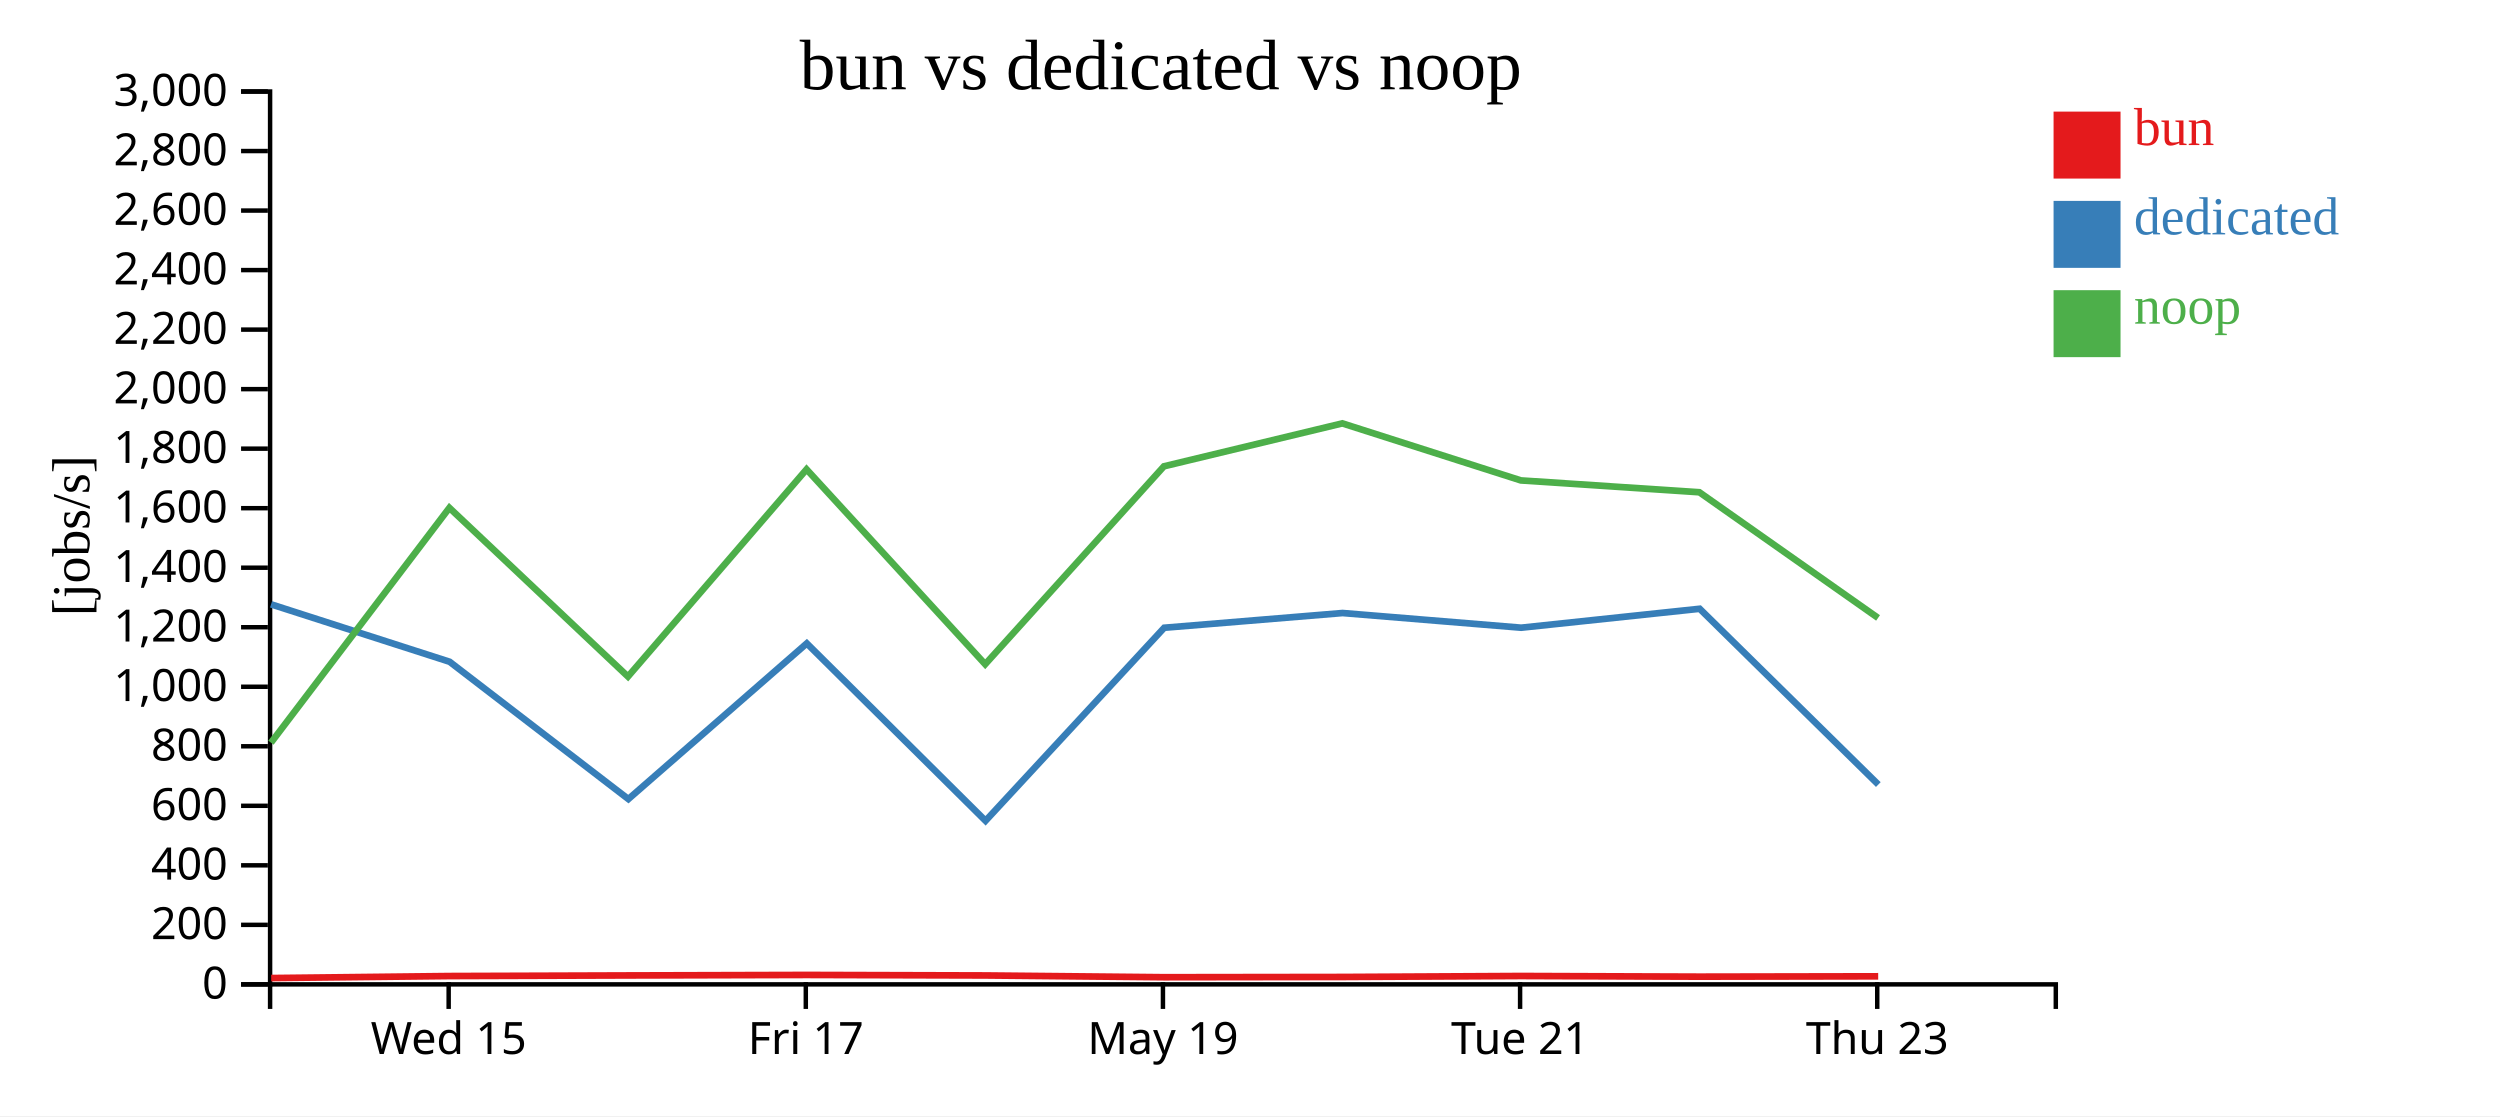
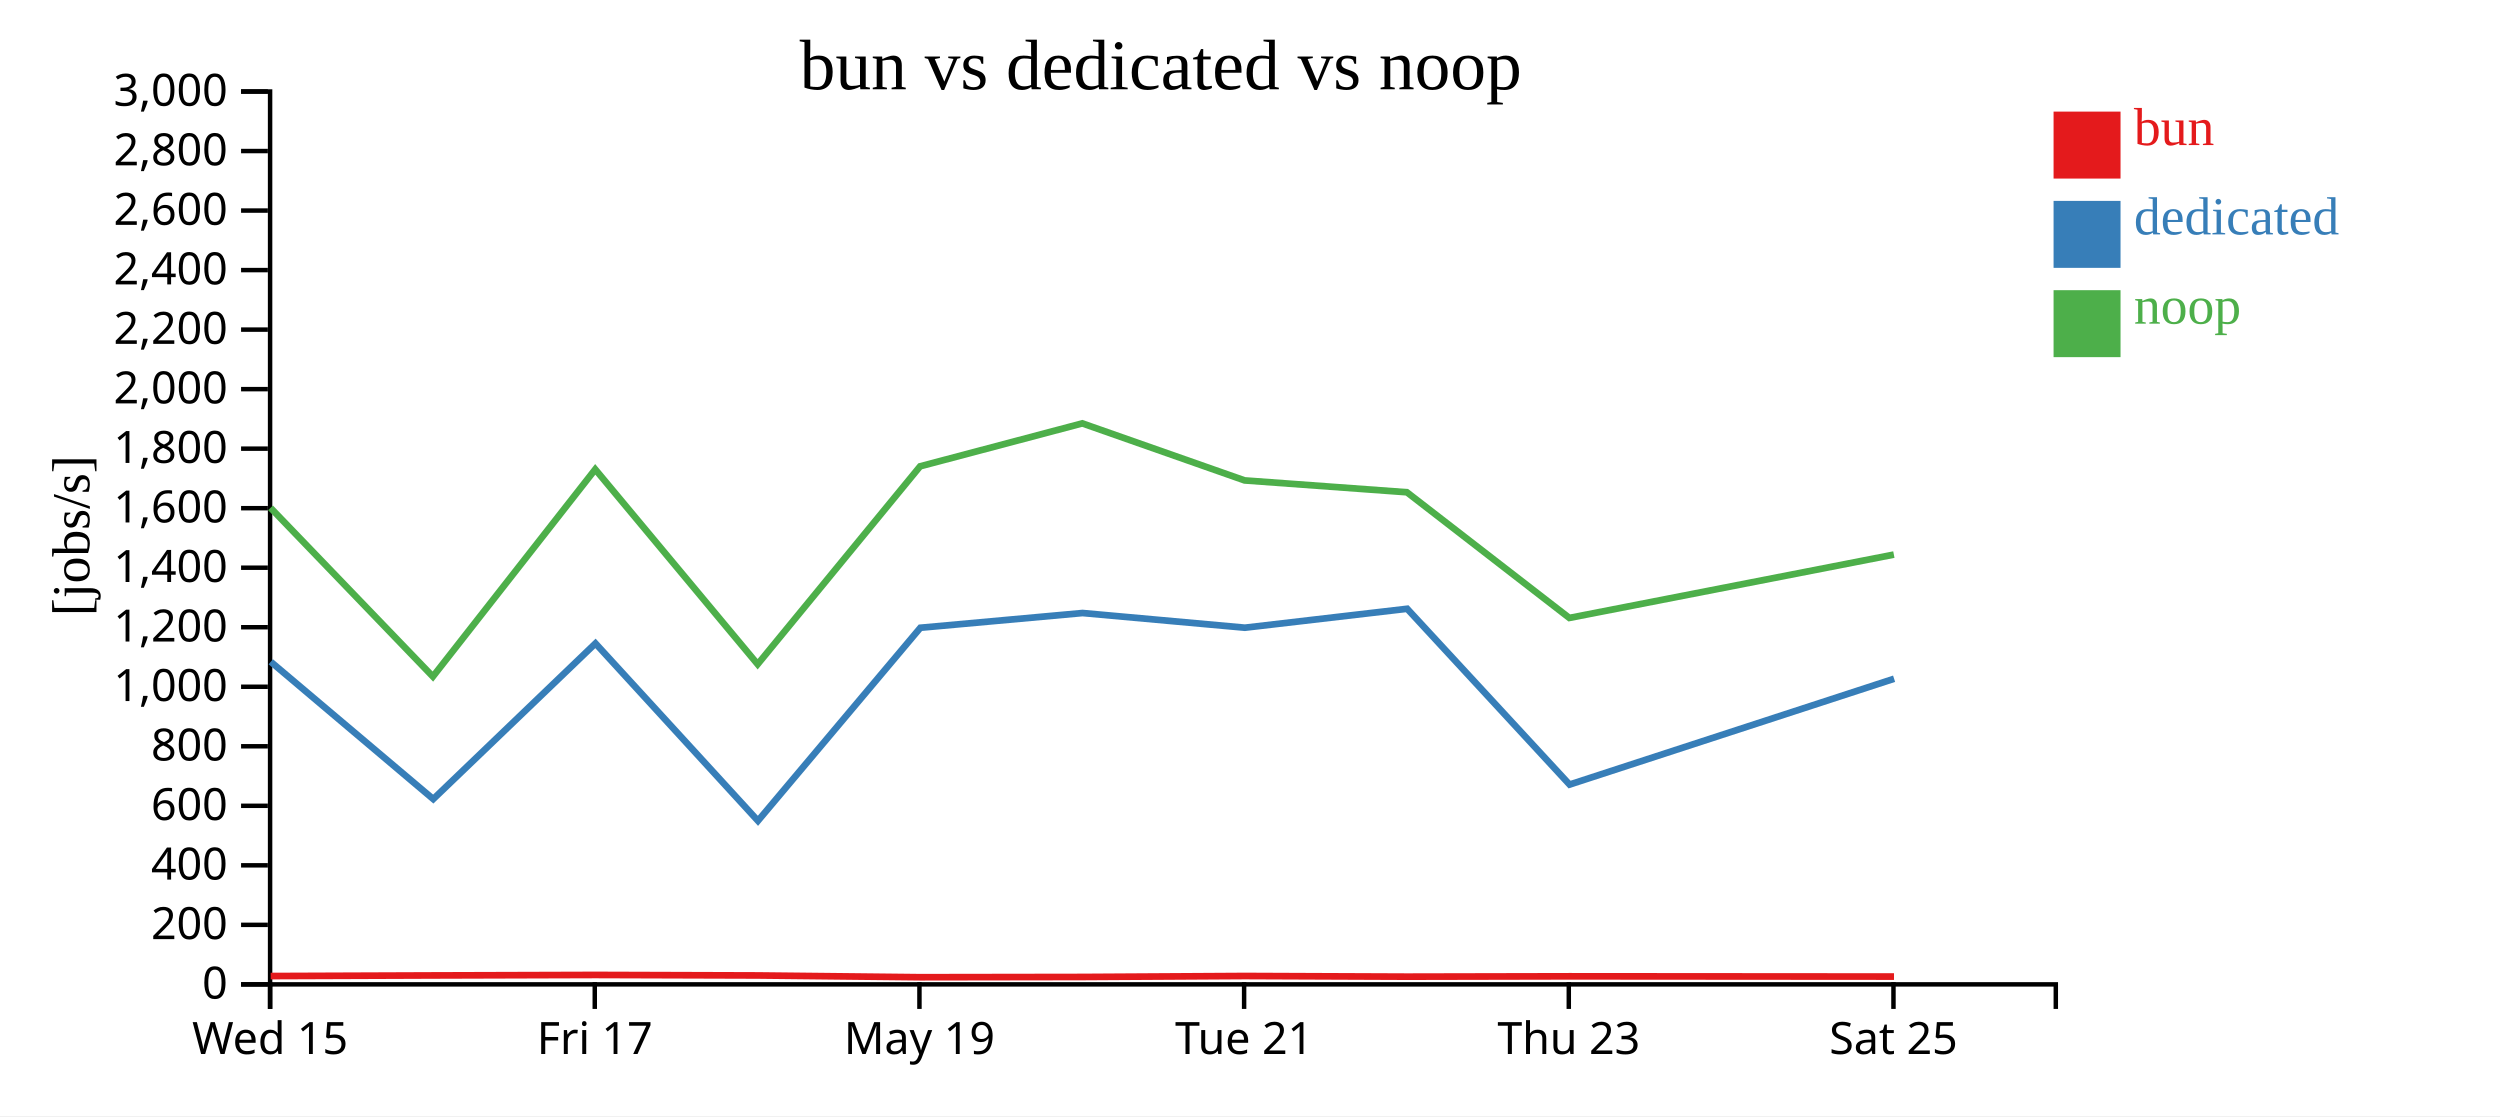
<svg xmlns="http://www.w3.org/2000/svg" width="560" height="250">
  <rect width="100%" height="100%" fill="white" />
  <g transform="translate(60,20)">
    <g transform="translate(0,200)" fill="none" font-size="10" font-family="sans-serif" text-anchor="middle">
      <path class="domain" stroke="currentColor" d="M0.5,6V0.5H400.5V6" />
-       <g class="tick" opacity="1" transform="translate(40.5,0)">
+       <g class="tick" opacity="1" transform="translate(0.5,0)">
        <line stroke="currentColor" y2="6" />
        <text fill="currentColor" y="9" dy="0.71em">Wed 15</text>
      </g>
-       <g class="tick" opacity="1" transform="translate(120.5,0)">
+       <g class="tick" opacity="1" transform="translate(73.22727,0)">
        <line stroke="currentColor" y2="6" />
        <text fill="currentColor" y="9" dy="0.71em">Fri 17</text>
      </g>
-       <g class="tick" opacity="1" transform="translate(200.5,0)">
+       <g class="tick" opacity="1" transform="translate(145.9545,0)">
        <line stroke="currentColor" y2="6" />
        <text fill="currentColor" y="9" dy="0.71em">May 19</text>
      </g>
-       <g class="tick" opacity="1" transform="translate(280.5,0)">
+       <g class="tick" opacity="1" transform="translate(218.6818,0)">
        <line stroke="currentColor" y2="6" />
        <text fill="currentColor" y="9" dy="0.71em">Tue 21</text>
      </g>
-       <g class="tick" opacity="1" transform="translate(360.5,0)">
+       <g class="tick" opacity="1" transform="translate(291.4091,0)">
        <line stroke="currentColor" y2="6" />
        <text fill="currentColor" y="9" dy="0.71em">Thu 23</text>
+       </g>
+       <g class="tick" opacity="1" transform="translate(364.1364,0)">
+         <line stroke="currentColor" y2="6" />
+         <text fill="currentColor" y="9" dy="0.71em">Sat 25</text>
      </g>
    </g>
    <g fill="none" font-size="10" font-family="sans-serif" text-anchor="end">
      <path class="domain" stroke="currentColor" d="M-6,200.5H0.5V0.5H-6" />
      <g class="tick" opacity="1" transform="translate(0,200.5)">
        <line stroke="currentColor" x2="-6" />
        <text fill="currentColor" x="-9" dy="0.32em">0</text>
      </g>
      <g class="tick" opacity="1" transform="translate(0,187.1667)">
        <line stroke="currentColor" x2="-6" />
        <text fill="currentColor" x="-9" dy="0.32em">200</text>
      </g>
      <g class="tick" opacity="1" transform="translate(0,173.8333)">
        <line stroke="currentColor" x2="-6" />
        <text fill="currentColor" x="-9" dy="0.32em">400</text>
      </g>
      <g class="tick" opacity="1" transform="translate(0,160.5)">
        <line stroke="currentColor" x2="-6" />
        <text fill="currentColor" x="-9" dy="0.32em">600</text>
      </g>
      <g class="tick" opacity="1" transform="translate(0,147.1667)">
        <line stroke="currentColor" x2="-6" />
        <text fill="currentColor" x="-9" dy="0.32em">800</text>
      </g>
      <g class="tick" opacity="1" transform="translate(0,133.8333)">
        <line stroke="currentColor" x2="-6" />
        <text fill="currentColor" x="-9" dy="0.32em">1,000</text>
      </g>
      <g class="tick" opacity="1" transform="translate(0,120.5)">
        <line stroke="currentColor" x2="-6" />
        <text fill="currentColor" x="-9" dy="0.32em">1,200</text>
      </g>
      <g class="tick" opacity="1" transform="translate(0,107.1667)">
        <line stroke="currentColor" x2="-6" />
        <text fill="currentColor" x="-9" dy="0.32em">1,400</text>
      </g>
      <g class="tick" opacity="1" transform="translate(0,93.83333)">
        <line stroke="currentColor" x2="-6" />
        <text fill="currentColor" x="-9" dy="0.32em">1,600</text>
      </g>
      <g class="tick" opacity="1" transform="translate(0,80.5)">
        <line stroke="currentColor" x2="-6" />
        <text fill="currentColor" x="-9" dy="0.32em">1,800</text>
      </g>
      <g class="tick" opacity="1" transform="translate(0,67.16667)">
        <line stroke="currentColor" x2="-6" />
        <text fill="currentColor" x="-9" dy="0.32em">2,000</text>
      </g>
      <g class="tick" opacity="1" transform="translate(0,53.83333)">
        <line stroke="currentColor" x2="-6" />
        <text fill="currentColor" x="-9" dy="0.32em">2,200</text>
      </g>
      <g class="tick" opacity="1" transform="translate(0,40.5)">
        <line stroke="currentColor" x2="-6" />
        <text fill="currentColor" x="-9" dy="0.32em">2,400</text>
      </g>
      <g class="tick" opacity="1" transform="translate(0,27.16667)">
        <line stroke="currentColor" x2="-6" />
        <text fill="currentColor" x="-9" dy="0.32em">2,600</text>
      </g>
      <g class="tick" opacity="1" transform="translate(0,13.83333)">
        <line stroke="currentColor" x2="-6" />
        <text fill="currentColor" x="-9" dy="0.32em">2,800</text>
      </g>
      <g class="tick" opacity="1" transform="translate(0,0.5)">
        <line stroke="currentColor" x2="-6" />
        <text fill="currentColor" x="-9" dy="0.32em">3,000</text>
      </g>
    </g>
    <text text-anchor="middle" style="font-size: 12px" transform="rotate(-90)" y="-40" x="-100">[jobs/s]</text>
    <text text-anchor="middle" style="font-size: 16px" y="0" x="200">bun vs dedicated vs noop</text>
-     <path class="line" fill="none" stroke="#e41a1c" stroke-width="1.5" d="M0.746,199.085L40.692,198.636L80.697,198.499L120.694,198.387L160.717,198.502L200.757,198.899L240.708,198.842L280.704,198.624L320.694,198.772L360.715,198.694" />
-     <path class="line" fill="none" stroke="#377eb8" stroke-width="1.5" d="M0.717,115.369L40.709,128.235L80.753,158.991L120.721,124.122L160.76,163.86L200.783,120.618L240.741,117.318L280.739,120.606L320.727,116.366L360.743,155.742" />
-     <path class="line" fill="none" stroke="#4daf4a" stroke-width="1.5" d="M0.7,146.361L40.66,93.755L80.663,131.552L120.667,85.134L160.682,128.789L200.719,84.455L240.671,74.836L280.672,87.613L320.658,90.269L360.684,118.415" />
+     <path class="line" fill="none" stroke="#e41a1c" stroke-width="1.5" d="M0.629,198.636L36.997,198.499L73.358,198.387L109.743,198.502L146.143,198.899L182.462,198.842L218.822,198.624L255.176,198.772L291.559,198.694L364.257,198.751" />
+     <path class="line" fill="none" stroke="#377eb8" stroke-width="1.5" d="M0.645,128.235L37.048,158.991L73.383,124.122L109.781,163.86L146.166,120.618L182.492,117.318L218.854,120.606L255.206,116.366L291.585,155.742L364.279,132.039" />
+     <path class="line" fill="none" stroke="#4daf4a" stroke-width="1.5" d="M0.6,93.755L36.967,131.552L73.333,85.134L109.711,128.789L146.109,84.455L182.429,74.836L218.793,87.613L255.144,90.269L291.531,118.415L364.226,104.228" />
    <rect class="dot" x="400" y="5" width="15" height="15" style="fill: #e41a1c;" />
    <rect class="dot" x="400" y="25" width="15" height="15" style="fill: #377eb8;" />
    <rect class="dot" x="400" y="45" width="15" height="15" style="fill: #4daf4a;" />
    <text class="label" x="418" y="12.5" style="fill: #e41a1c; alignment-baseline: middle;" text-anchor="left">bun</text>
    <text class="label" x="418" y="32.5" style="fill: #377eb8; alignment-baseline: middle;" text-anchor="left">dedicated</text>
    <text class="label" x="418" y="52.5" style="fill: #4daf4a; alignment-baseline: middle;" text-anchor="left">noop</text>
  </g>
</svg>
